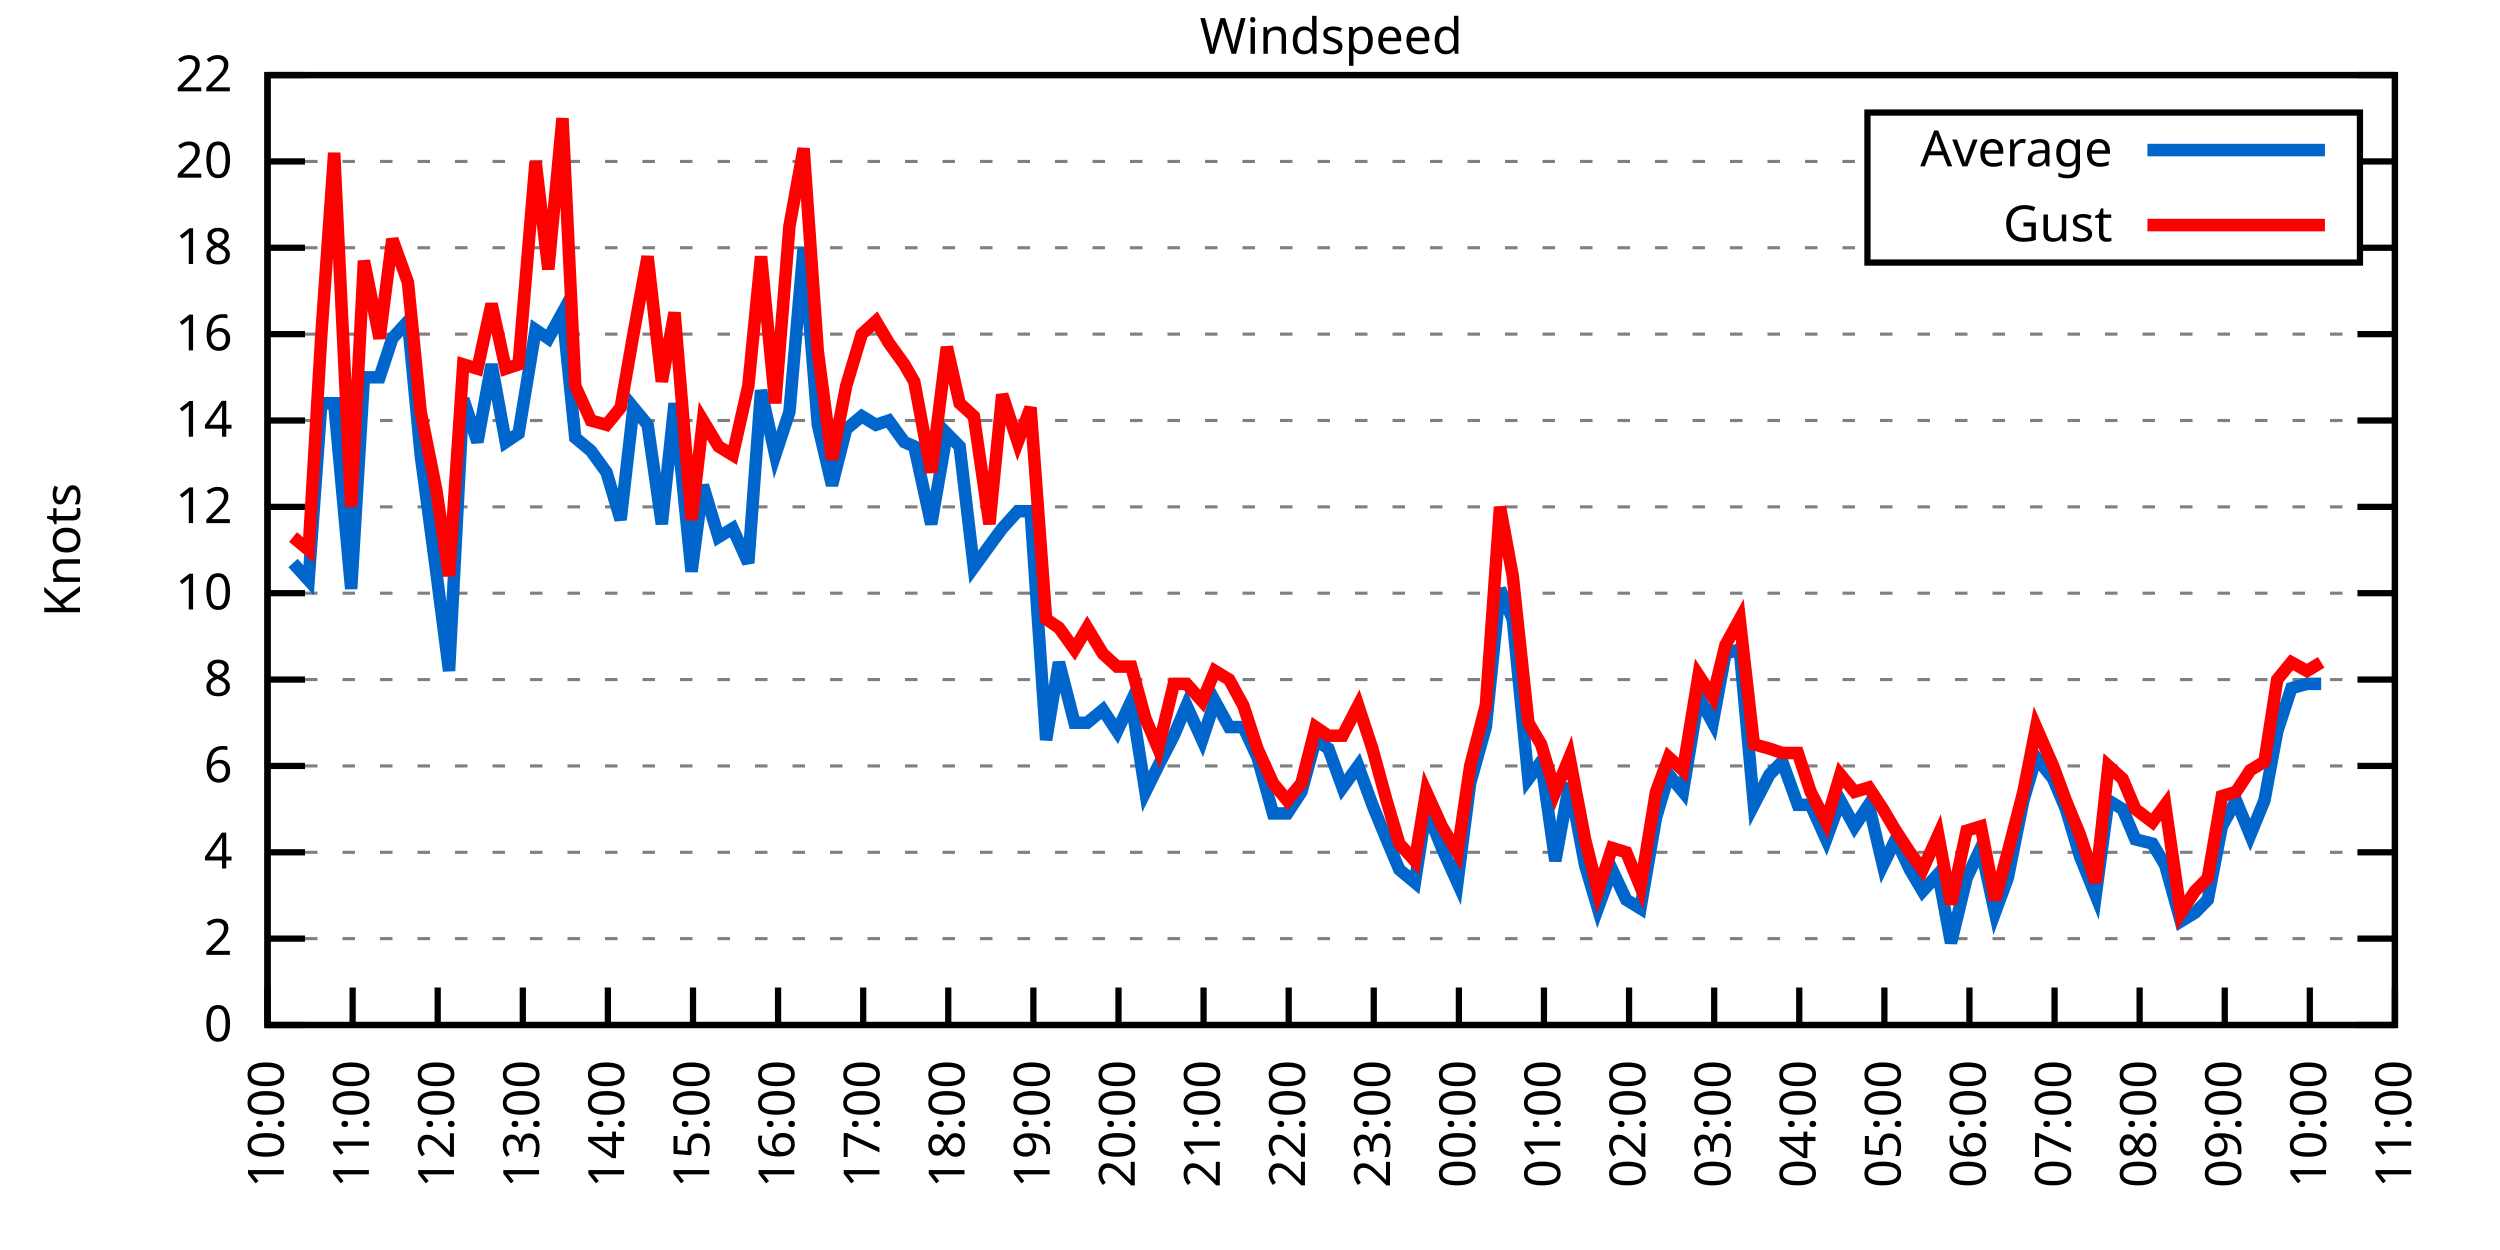
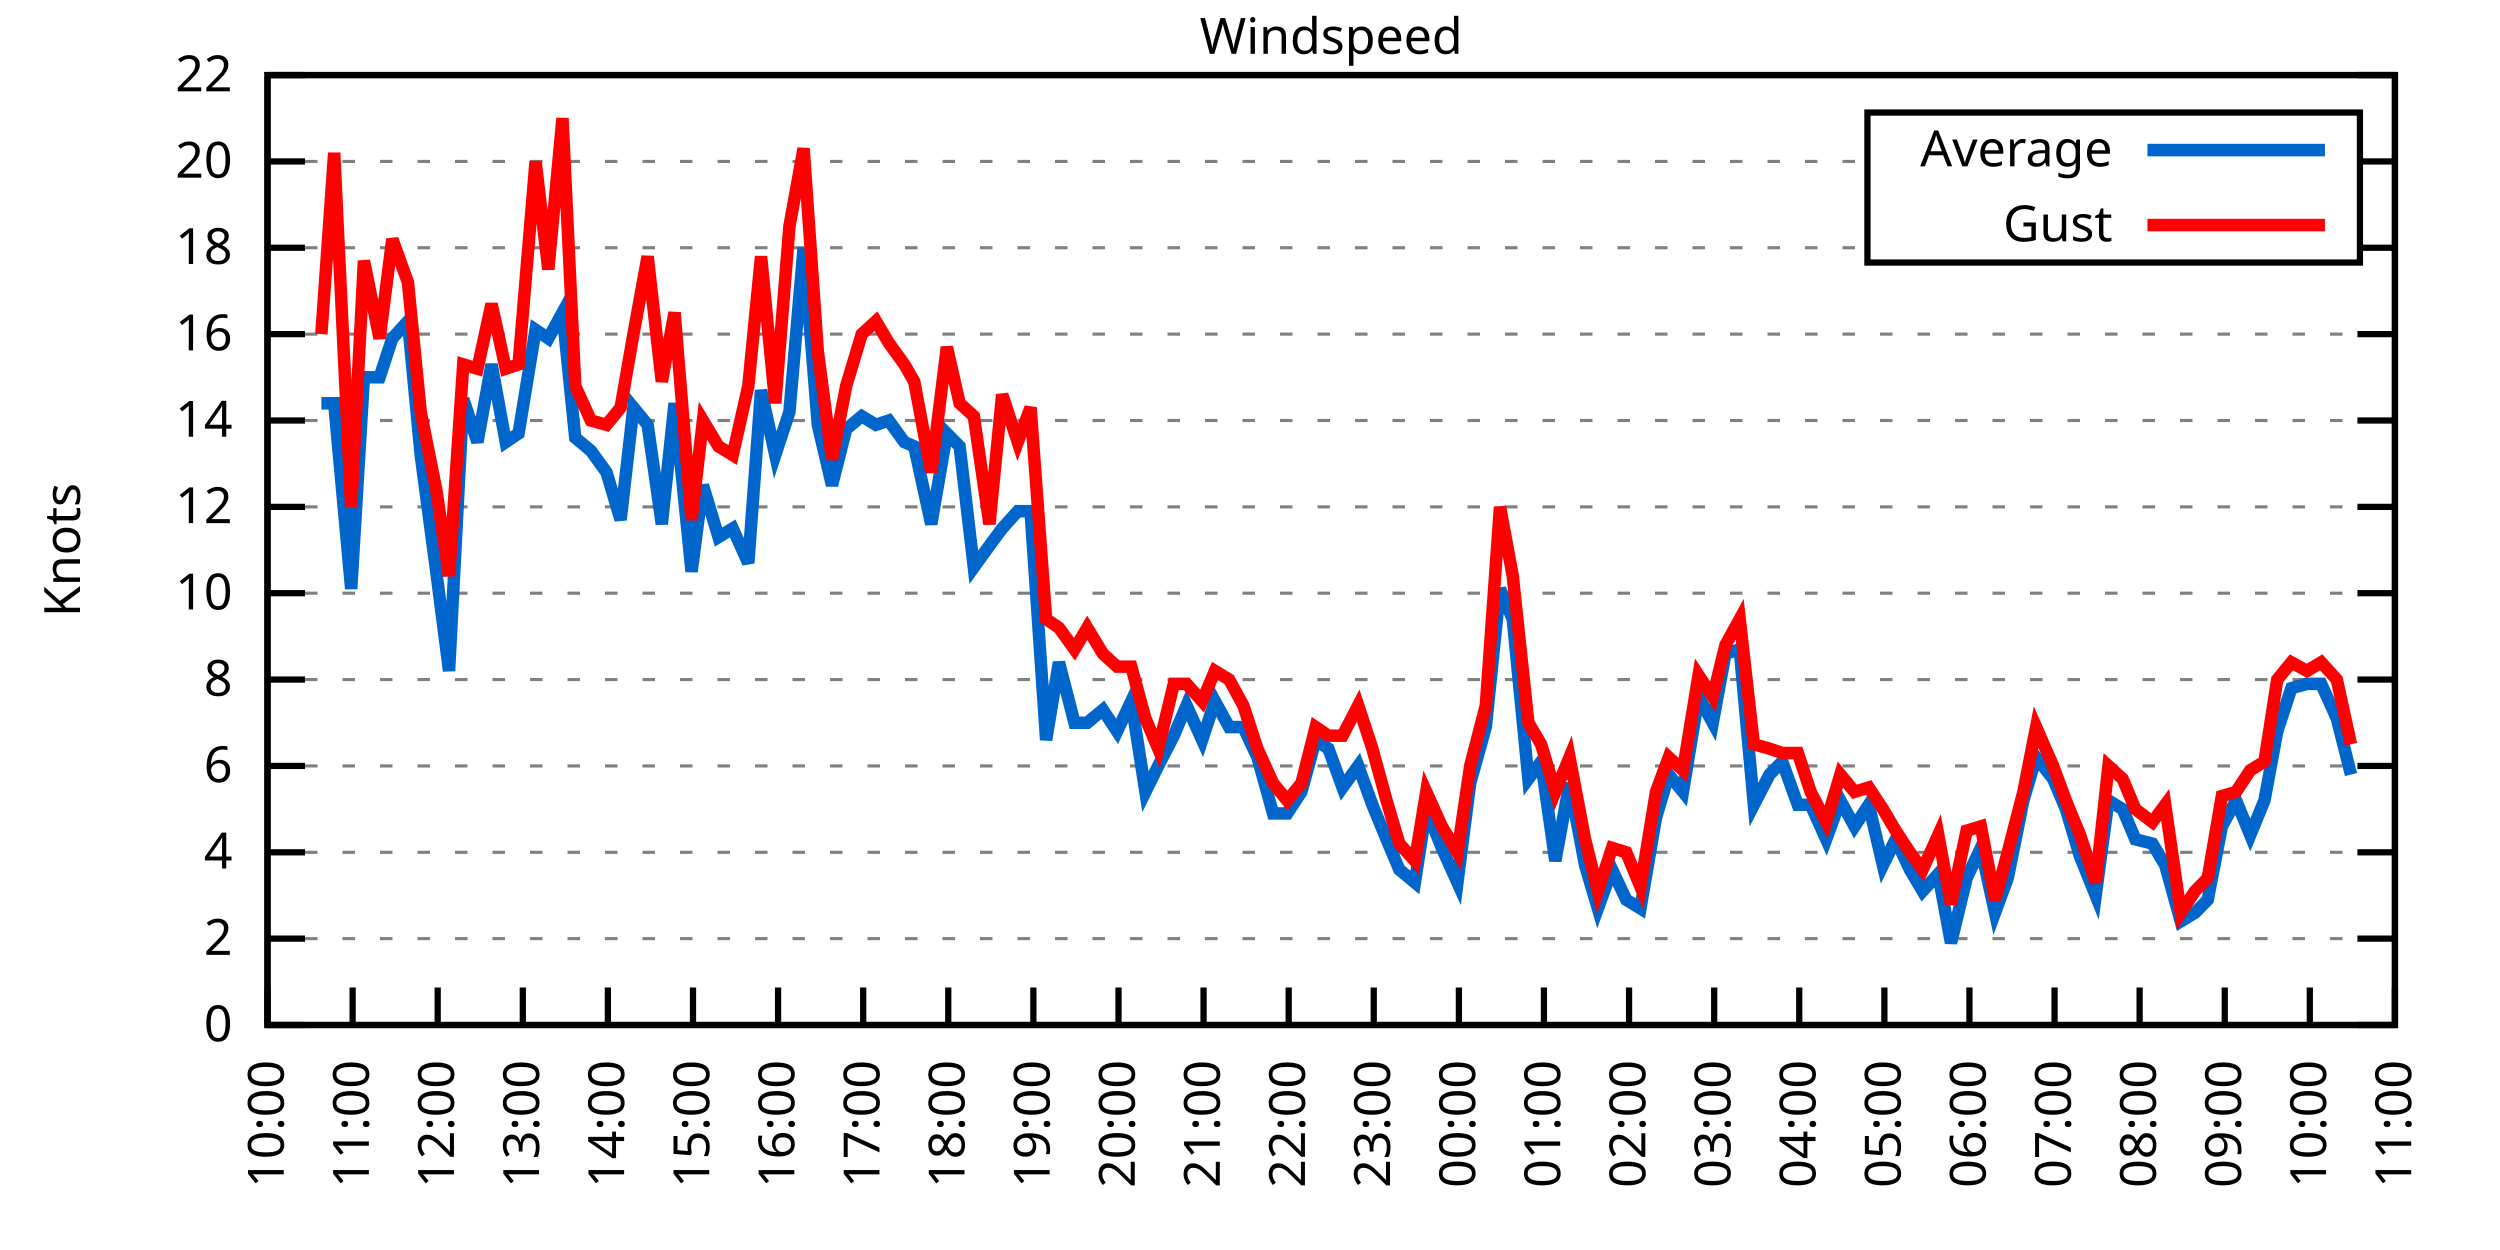
<svg xmlns="http://www.w3.org/2000/svg" xmlns:xlink="http://www.w3.org/1999/xlink" width="400" height="200" viewBox="0 0 400 200">
  <g id="gnuplot_canvas">
    <rect x="0" y="0" width="400" height="200" fill="none" />
    <defs>
      <circle id="gpDot" r="0.5" stroke-width="0.5" stroke="currentColor" />
      <path id="gpPt0" stroke-width="0.333" stroke="currentColor" d="M-1,0 h2 M0,-1 v2" />
      <path id="gpPt1" stroke-width="0.333" stroke="currentColor" d="M-1,-1 L1,1 M1,-1 L-1,1" />
      <path id="gpPt2" stroke-width="0.333" stroke="currentColor" d="M-1,0 L1,0 M0,-1 L0,1 M-1,-1 L1,1 M-1,1 L1,-1" />
      <rect id="gpPt3" stroke-width="0.333" stroke="currentColor" x="-1" y="-1" width="2" height="2" />
      <rect id="gpPt4" stroke-width="0.333" stroke="currentColor" fill="currentColor" x="-1" y="-1" width="2" height="2" />
      <circle id="gpPt5" stroke-width="0.333" stroke="currentColor" cx="0" cy="0" r="1" />
      <use xlink:href="#gpPt5" id="gpPt6" fill="currentColor" stroke="none" />
      <path id="gpPt7" stroke-width="0.333" stroke="currentColor" d="M0,-1.33 L-1.33,0.67 L1.33,0.67 z" />
      <use xlink:href="#gpPt7" id="gpPt8" fill="currentColor" stroke="none" />
      <use xlink:href="#gpPt7" id="gpPt9" stroke="currentColor" transform="rotate(180)" />
      <use xlink:href="#gpPt9" id="gpPt10" fill="currentColor" stroke="none" />
      <use xlink:href="#gpPt3" id="gpPt11" stroke="currentColor" transform="rotate(45)" />
      <use xlink:href="#gpPt11" id="gpPt12" fill="currentColor" stroke="none" />
      <path id="gpPt13" stroke-width="0.333" stroke="currentColor" d="M0,1.330 L1.265,0.411 L0.782,-1.067 L-0.782,-1.076 L-1.265,0.411 z" />
      <use xlink:href="#gpPt13" id="gpPt14" fill="currentColor" stroke="none" />
      <filter id="textbox" filterUnits="objectBoundingBox" x="0" y="0" height="1" width="1">
        <feFlood flood-color="white" flood-opacity="1" result="bgnd" />
        <feComposite in="SourceGraphic" in2="bgnd" operator="atop" />
      </filter>
      <filter id="greybox" filterUnits="objectBoundingBox" x="0" y="0" height="1" width="1">
        <feFlood flood-color="lightgrey" flood-opacity="1" result="grey" />
        <feComposite in="SourceGraphic" in2="grey" operator="atop" />
      </filter>
    </defs>
    <g fill="none" color="white" stroke="currentColor" stroke-width="1.00" stroke-linecap="butt" stroke-linejoin="miter">
</g>
    <g fill="none" color="black" stroke="currentColor" stroke-width="1.00" stroke-linecap="butt" stroke-linejoin="miter">
      <g stroke="none" shape-rendering="crispEdges">
        <polygon fill="rgb(255, 255, 255)" points="42.80,164.00 383.18,164.00 383.18,12.02 42.80,12.02 " />
      </g>
    </g>
    <g fill="none" color="black" stroke="currentColor" stroke-width="1.00" stroke-linecap="butt" stroke-linejoin="miter">
</g>
    <g fill="none" color="black" stroke="black" stroke-width="0.50" stroke-linecap="butt" stroke-linejoin="miter">
</g>
    <g fill="none" color="gray" stroke="currentColor" stroke-width="0.50" stroke-linecap="butt" stroke-linejoin="miter">
      <path stroke="gray" stroke-dasharray="2,4" class="gridline" d="M42.80,164.00 L383.19,164.00  " />
    </g>
    <g fill="none" color="gray" stroke="gray" stroke-width="1.00" stroke-linecap="butt" stroke-linejoin="miter">
</g>
    <g fill="none" color="black" stroke="currentColor" stroke-width="1.00" stroke-linecap="butt" stroke-linejoin="miter">
      <path stroke="black" d="M42.80,164.00 L48.80,164.00 M383.19,164.00 L377.19,164.00  " />
      <g transform="translate(37.20,166.60)" stroke="none" fill="black" font-family="Sans" font-size="8.00" text-anchor="end">
        <text>
          <tspan font-family="Sans"> 0</tspan>
        </text>
      </g>
    </g>
    <g fill="none" color="black" stroke="currentColor" stroke-width="1.00" stroke-linecap="butt" stroke-linejoin="miter">
</g>
    <g fill="none" color="black" stroke="black" stroke-width="0.50" stroke-linecap="butt" stroke-linejoin="miter">
</g>
    <g fill="none" color="gray" stroke="currentColor" stroke-width="0.50" stroke-linecap="butt" stroke-linejoin="miter">
      <path stroke="gray" stroke-dasharray="2,4" class="gridline" d="M42.80,150.18 L383.19,150.18  " />
    </g>
    <g fill="none" color="gray" stroke="gray" stroke-width="1.00" stroke-linecap="butt" stroke-linejoin="miter">
</g>
    <g fill="none" color="black" stroke="currentColor" stroke-width="1.00" stroke-linecap="butt" stroke-linejoin="miter">
      <path stroke="black" d="M42.80,150.18 L48.80,150.18 M383.19,150.18 L377.19,150.18  " />
      <g transform="translate(37.20,152.78)" stroke="none" fill="black" font-family="Sans" font-size="8.00" text-anchor="end">
        <text>
          <tspan font-family="Sans"> 2</tspan>
        </text>
      </g>
    </g>
    <g fill="none" color="black" stroke="currentColor" stroke-width="1.00" stroke-linecap="butt" stroke-linejoin="miter">
</g>
    <g fill="none" color="black" stroke="black" stroke-width="0.50" stroke-linecap="butt" stroke-linejoin="miter">
</g>
    <g fill="none" color="gray" stroke="currentColor" stroke-width="0.50" stroke-linecap="butt" stroke-linejoin="miter">
      <path stroke="gray" stroke-dasharray="2,4" class="gridline" d="M42.80,136.37 L383.19,136.37  " />
    </g>
    <g fill="none" color="gray" stroke="gray" stroke-width="1.00" stroke-linecap="butt" stroke-linejoin="miter">
</g>
    <g fill="none" color="black" stroke="currentColor" stroke-width="1.00" stroke-linecap="butt" stroke-linejoin="miter">
      <path stroke="black" d="M42.80,136.37 L48.80,136.37 M383.19,136.37 L377.19,136.37  " />
      <g transform="translate(37.20,138.97)" stroke="none" fill="black" font-family="Sans" font-size="8.00" text-anchor="end">
        <text>
          <tspan font-family="Sans"> 4</tspan>
        </text>
      </g>
    </g>
    <g fill="none" color="black" stroke="currentColor" stroke-width="1.00" stroke-linecap="butt" stroke-linejoin="miter">
</g>
    <g fill="none" color="black" stroke="black" stroke-width="0.50" stroke-linecap="butt" stroke-linejoin="miter">
</g>
    <g fill="none" color="gray" stroke="currentColor" stroke-width="0.50" stroke-linecap="butt" stroke-linejoin="miter">
      <path stroke="gray" stroke-dasharray="2,4" class="gridline" d="M42.80,122.55 L383.19,122.55  " />
    </g>
    <g fill="none" color="gray" stroke="gray" stroke-width="1.00" stroke-linecap="butt" stroke-linejoin="miter">
</g>
    <g fill="none" color="black" stroke="currentColor" stroke-width="1.00" stroke-linecap="butt" stroke-linejoin="miter">
      <path stroke="black" d="M42.80,122.55 L48.80,122.55 M383.19,122.55 L377.19,122.55  " />
      <g transform="translate(37.20,125.15)" stroke="none" fill="black" font-family="Sans" font-size="8.00" text-anchor="end">
        <text>
          <tspan font-family="Sans"> 6</tspan>
        </text>
      </g>
    </g>
    <g fill="none" color="black" stroke="currentColor" stroke-width="1.00" stroke-linecap="butt" stroke-linejoin="miter">
</g>
    <g fill="none" color="black" stroke="black" stroke-width="0.50" stroke-linecap="butt" stroke-linejoin="miter">
</g>
    <g fill="none" color="gray" stroke="currentColor" stroke-width="0.50" stroke-linecap="butt" stroke-linejoin="miter">
      <path stroke="gray" stroke-dasharray="2,4" class="gridline" d="M42.80,108.73 L383.19,108.73  " />
    </g>
    <g fill="none" color="gray" stroke="gray" stroke-width="1.00" stroke-linecap="butt" stroke-linejoin="miter">
</g>
    <g fill="none" color="black" stroke="currentColor" stroke-width="1.00" stroke-linecap="butt" stroke-linejoin="miter">
      <path stroke="black" d="M42.80,108.73 L48.80,108.73 M383.19,108.73 L377.19,108.73  " />
      <g transform="translate(37.20,111.33)" stroke="none" fill="black" font-family="Sans" font-size="8.00" text-anchor="end">
        <text>
          <tspan font-family="Sans"> 8</tspan>
        </text>
      </g>
    </g>
    <g fill="none" color="black" stroke="currentColor" stroke-width="1.00" stroke-linecap="butt" stroke-linejoin="miter">
</g>
    <g fill="none" color="black" stroke="black" stroke-width="0.50" stroke-linecap="butt" stroke-linejoin="miter">
</g>
    <g fill="none" color="gray" stroke="currentColor" stroke-width="0.50" stroke-linecap="butt" stroke-linejoin="miter">
      <path stroke="gray" stroke-dasharray="2,4" class="gridline" d="M42.80,94.91 L383.19,94.91  " />
    </g>
    <g fill="none" color="gray" stroke="gray" stroke-width="1.00" stroke-linecap="butt" stroke-linejoin="miter">
</g>
    <g fill="none" color="black" stroke="currentColor" stroke-width="1.00" stroke-linecap="butt" stroke-linejoin="miter">
      <path stroke="black" d="M42.80,94.91 L48.80,94.91 M383.19,94.91 L377.19,94.91  " />
      <g transform="translate(37.20,97.51)" stroke="none" fill="black" font-family="Sans" font-size="8.00" text-anchor="end">
        <text>
          <tspan font-family="Sans"> 10</tspan>
        </text>
      </g>
    </g>
    <g fill="none" color="black" stroke="currentColor" stroke-width="1.00" stroke-linecap="butt" stroke-linejoin="miter">
</g>
    <g fill="none" color="black" stroke="black" stroke-width="0.50" stroke-linecap="butt" stroke-linejoin="miter">
</g>
    <g fill="none" color="gray" stroke="currentColor" stroke-width="0.50" stroke-linecap="butt" stroke-linejoin="miter">
      <path stroke="gray" stroke-dasharray="2,4" class="gridline" d="M42.80,81.10 L383.19,81.10  " />
    </g>
    <g fill="none" color="gray" stroke="gray" stroke-width="1.00" stroke-linecap="butt" stroke-linejoin="miter">
</g>
    <g fill="none" color="black" stroke="currentColor" stroke-width="1.00" stroke-linecap="butt" stroke-linejoin="miter">
      <path stroke="black" d="M42.80,81.10 L48.80,81.10 M383.19,81.10 L377.19,81.10  " />
      <g transform="translate(37.20,83.70)" stroke="none" fill="black" font-family="Sans" font-size="8.00" text-anchor="end">
        <text>
          <tspan font-family="Sans"> 12</tspan>
        </text>
      </g>
    </g>
    <g fill="none" color="black" stroke="currentColor" stroke-width="1.00" stroke-linecap="butt" stroke-linejoin="miter">
</g>
    <g fill="none" color="black" stroke="black" stroke-width="0.50" stroke-linecap="butt" stroke-linejoin="miter">
</g>
    <g fill="none" color="gray" stroke="currentColor" stroke-width="0.50" stroke-linecap="butt" stroke-linejoin="miter">
      <path stroke="gray" stroke-dasharray="2,4" class="gridline" d="M42.80,67.28 L383.19,67.28  " />
    </g>
    <g fill="none" color="gray" stroke="gray" stroke-width="1.00" stroke-linecap="butt" stroke-linejoin="miter">
</g>
    <g fill="none" color="black" stroke="currentColor" stroke-width="1.00" stroke-linecap="butt" stroke-linejoin="miter">
      <path stroke="black" d="M42.80,67.28 L48.80,67.28 M383.19,67.28 L377.19,67.28  " />
      <g transform="translate(37.20,69.88)" stroke="none" fill="black" font-family="Sans" font-size="8.00" text-anchor="end">
        <text>
          <tspan font-family="Sans"> 14</tspan>
        </text>
      </g>
    </g>
    <g fill="none" color="black" stroke="currentColor" stroke-width="1.00" stroke-linecap="butt" stroke-linejoin="miter">
</g>
    <g fill="none" color="black" stroke="black" stroke-width="0.50" stroke-linecap="butt" stroke-linejoin="miter">
</g>
    <g fill="none" color="gray" stroke="currentColor" stroke-width="0.50" stroke-linecap="butt" stroke-linejoin="miter">
      <path stroke="gray" stroke-dasharray="2,4" class="gridline" d="M42.80,53.46 L383.19,53.46  " />
    </g>
    <g fill="none" color="gray" stroke="gray" stroke-width="1.00" stroke-linecap="butt" stroke-linejoin="miter">
</g>
    <g fill="none" color="black" stroke="currentColor" stroke-width="1.00" stroke-linecap="butt" stroke-linejoin="miter">
      <path stroke="black" d="M42.80,53.46 L48.80,53.46 M383.19,53.46 L377.19,53.46  " />
      <g transform="translate(37.20,56.06)" stroke="none" fill="black" font-family="Sans" font-size="8.00" text-anchor="end">
        <text>
          <tspan font-family="Sans"> 16</tspan>
        </text>
      </g>
    </g>
    <g fill="none" color="black" stroke="currentColor" stroke-width="1.00" stroke-linecap="butt" stroke-linejoin="miter">
</g>
    <g fill="none" color="black" stroke="black" stroke-width="0.50" stroke-linecap="butt" stroke-linejoin="miter">
</g>
    <g fill="none" color="gray" stroke="currentColor" stroke-width="0.50" stroke-linecap="butt" stroke-linejoin="miter">
      <path stroke="gray" stroke-dasharray="2,4" class="gridline" d="M42.80,39.64 L298.79,39.64 M377.59,39.64 L383.19,39.64  " />
    </g>
    <g fill="none" color="gray" stroke="gray" stroke-width="1.00" stroke-linecap="butt" stroke-linejoin="miter">
</g>
    <g fill="none" color="black" stroke="currentColor" stroke-width="1.00" stroke-linecap="butt" stroke-linejoin="miter">
      <path stroke="black" d="M42.80,39.64 L48.80,39.64 M383.19,39.64 L377.19,39.64  " />
      <g transform="translate(37.20,42.24)" stroke="none" fill="black" font-family="Sans" font-size="8.00" text-anchor="end">
        <text>
          <tspan font-family="Sans"> 18</tspan>
        </text>
      </g>
    </g>
    <g fill="none" color="black" stroke="currentColor" stroke-width="1.00" stroke-linecap="butt" stroke-linejoin="miter">
</g>
    <g fill="none" color="black" stroke="black" stroke-width="0.50" stroke-linecap="butt" stroke-linejoin="miter">
</g>
    <g fill="none" color="gray" stroke="currentColor" stroke-width="0.50" stroke-linecap="butt" stroke-linejoin="miter">
      <path stroke="gray" stroke-dasharray="2,4" class="gridline" d="M42.80,25.83 L298.79,25.83 M377.59,25.83 L383.19,25.83  " />
    </g>
    <g fill="none" color="gray" stroke="gray" stroke-width="1.00" stroke-linecap="butt" stroke-linejoin="miter">
</g>
    <g fill="none" color="black" stroke="currentColor" stroke-width="1.00" stroke-linecap="butt" stroke-linejoin="miter">
      <path stroke="black" d="M42.80,25.83 L48.80,25.83 M383.19,25.83 L377.19,25.83  " />
      <g transform="translate(37.20,28.43)" stroke="none" fill="black" font-family="Sans" font-size="8.00" text-anchor="end">
        <text>
          <tspan font-family="Sans"> 20</tspan>
        </text>
      </g>
    </g>
    <g fill="none" color="black" stroke="currentColor" stroke-width="1.00" stroke-linecap="butt" stroke-linejoin="miter">
</g>
    <g fill="none" color="black" stroke="black" stroke-width="0.50" stroke-linecap="butt" stroke-linejoin="miter">
</g>
    <g fill="none" color="gray" stroke="currentColor" stroke-width="0.50" stroke-linecap="butt" stroke-linejoin="miter">
      <path stroke="gray" stroke-dasharray="2,4" class="gridline" d="M42.80,12.01 L383.19,12.01  " />
    </g>
    <g fill="none" color="gray" stroke="gray" stroke-width="1.00" stroke-linecap="butt" stroke-linejoin="miter">
</g>
    <g fill="none" color="black" stroke="currentColor" stroke-width="1.00" stroke-linecap="butt" stroke-linejoin="miter">
      <path stroke="black" d="M42.80,12.01 L48.80,12.01 M383.19,12.01 L377.19,12.01  " />
      <g transform="translate(37.20,14.61)" stroke="none" fill="black" font-family="Sans" font-size="8.00" text-anchor="end">
        <text>
          <tspan font-family="Sans"> 22</tspan>
        </text>
      </g>
    </g>
    <g fill="none" color="black" stroke="currentColor" stroke-width="1.00" stroke-linecap="butt" stroke-linejoin="miter">
      <path stroke="black" d="M42.80,164.00 L42.80,158.00  " />
      <g transform="translate(45.40,169.60) rotate(270.00)" stroke="none" fill="black" font-family="Sans" font-size="8.00" text-anchor="end">
        <text>
          <tspan font-family="Sans">10:00</tspan>
        </text>
      </g>
    </g>
    <g fill="none" color="black" stroke="currentColor" stroke-width="1.00" stroke-linecap="butt" stroke-linejoin="miter">
      <path stroke="black" d="M56.42,164.00 L56.42,158.00  " />
      <g transform="translate(59.02,169.60) rotate(270.00)" stroke="none" fill="black" font-family="Sans" font-size="8.00" text-anchor="end">
        <text>
          <tspan font-family="Sans">11:00</tspan>
        </text>
      </g>
    </g>
    <g fill="none" color="black" stroke="currentColor" stroke-width="1.00" stroke-linecap="butt" stroke-linejoin="miter">
      <path stroke="black" d="M70.03,164.00 L70.03,158.00  " />
      <g transform="translate(72.63,169.60) rotate(270.00)" stroke="none" fill="black" font-family="Sans" font-size="8.00" text-anchor="end">
        <text>
          <tspan font-family="Sans">12:00</tspan>
        </text>
      </g>
    </g>
    <g fill="none" color="black" stroke="currentColor" stroke-width="1.00" stroke-linecap="butt" stroke-linejoin="miter">
      <path stroke="black" d="M83.65,164.00 L83.65,158.00  " />
      <g transform="translate(86.25,169.60) rotate(270.00)" stroke="none" fill="black" font-family="Sans" font-size="8.00" text-anchor="end">
        <text>
          <tspan font-family="Sans">13:00</tspan>
        </text>
      </g>
    </g>
    <g fill="none" color="black" stroke="currentColor" stroke-width="1.00" stroke-linecap="butt" stroke-linejoin="miter">
      <path stroke="black" d="M97.26,164.00 L97.26,158.00  " />
      <g transform="translate(99.86,169.60) rotate(270.00)" stroke="none" fill="black" font-family="Sans" font-size="8.00" text-anchor="end">
        <text>
          <tspan font-family="Sans">14:00</tspan>
        </text>
      </g>
    </g>
    <g fill="none" color="black" stroke="currentColor" stroke-width="1.00" stroke-linecap="butt" stroke-linejoin="miter">
      <path stroke="black" d="M110.88,164.00 L110.88,158.00  " />
      <g transform="translate(113.48,169.60) rotate(270.00)" stroke="none" fill="black" font-family="Sans" font-size="8.00" text-anchor="end">
        <text>
          <tspan font-family="Sans">15:00</tspan>
        </text>
      </g>
    </g>
    <g fill="none" color="black" stroke="currentColor" stroke-width="1.00" stroke-linecap="butt" stroke-linejoin="miter">
      <path stroke="black" d="M124.49,164.00 L124.49,158.00  " />
      <g transform="translate(127.09,169.60) rotate(270.00)" stroke="none" fill="black" font-family="Sans" font-size="8.00" text-anchor="end">
        <text>
          <tspan font-family="Sans">16:00</tspan>
        </text>
      </g>
    </g>
    <g fill="none" color="black" stroke="currentColor" stroke-width="1.00" stroke-linecap="butt" stroke-linejoin="miter">
      <path stroke="black" d="M138.11,164.00 L138.11,158.00  " />
      <g transform="translate(140.71,169.60) rotate(270.00)" stroke="none" fill="black" font-family="Sans" font-size="8.00" text-anchor="end">
        <text>
          <tspan font-family="Sans">17:00</tspan>
        </text>
      </g>
    </g>
    <g fill="none" color="black" stroke="currentColor" stroke-width="1.00" stroke-linecap="butt" stroke-linejoin="miter">
      <path stroke="black" d="M151.72,164.00 L151.72,158.00  " />
      <g transform="translate(154.32,169.60) rotate(270.00)" stroke="none" fill="black" font-family="Sans" font-size="8.00" text-anchor="end">
        <text>
          <tspan font-family="Sans">18:00</tspan>
        </text>
      </g>
    </g>
    <g fill="none" color="black" stroke="currentColor" stroke-width="1.00" stroke-linecap="butt" stroke-linejoin="miter">
      <path stroke="black" d="M165.34,164.00 L165.34,158.00  " />
      <g transform="translate(167.94,169.60) rotate(270.00)" stroke="none" fill="black" font-family="Sans" font-size="8.00" text-anchor="end">
        <text>
          <tspan font-family="Sans">19:00</tspan>
        </text>
      </g>
    </g>
    <g fill="none" color="black" stroke="currentColor" stroke-width="1.00" stroke-linecap="butt" stroke-linejoin="miter">
      <path stroke="black" d="M178.96,164.00 L178.96,158.00  " />
      <g transform="translate(181.56,169.60) rotate(270.00)" stroke="none" fill="black" font-family="Sans" font-size="8.00" text-anchor="end">
        <text>
          <tspan font-family="Sans">20:00</tspan>
        </text>
      </g>
    </g>
    <g fill="none" color="black" stroke="currentColor" stroke-width="1.00" stroke-linecap="butt" stroke-linejoin="miter">
      <path stroke="black" d="M192.57,164.00 L192.57,158.00  " />
      <g transform="translate(195.17,169.60) rotate(270.00)" stroke="none" fill="black" font-family="Sans" font-size="8.00" text-anchor="end">
        <text>
          <tspan font-family="Sans">21:00</tspan>
        </text>
      </g>
    </g>
    <g fill="none" color="black" stroke="currentColor" stroke-width="1.00" stroke-linecap="butt" stroke-linejoin="miter">
      <path stroke="black" d="M206.19,164.00 L206.19,158.00  " />
      <g transform="translate(208.79,169.60) rotate(270.00)" stroke="none" fill="black" font-family="Sans" font-size="8.00" text-anchor="end">
        <text>
          <tspan font-family="Sans">22:00</tspan>
        </text>
      </g>
    </g>
    <g fill="none" color="black" stroke="currentColor" stroke-width="1.00" stroke-linecap="butt" stroke-linejoin="miter">
      <path stroke="black" d="M219.80,164.00 L219.80,158.00  " />
      <g transform="translate(222.40,169.60) rotate(270.00)" stroke="none" fill="black" font-family="Sans" font-size="8.00" text-anchor="end">
        <text>
          <tspan font-family="Sans">23:00</tspan>
        </text>
      </g>
    </g>
    <g fill="none" color="black" stroke="currentColor" stroke-width="1.00" stroke-linecap="butt" stroke-linejoin="miter">
      <path stroke="black" d="M233.42,164.00 L233.42,158.00  " />
      <g transform="translate(236.02,169.60) rotate(270.00)" stroke="none" fill="black" font-family="Sans" font-size="8.00" text-anchor="end">
        <text>
          <tspan font-family="Sans">00:00</tspan>
        </text>
      </g>
    </g>
    <g fill="none" color="black" stroke="currentColor" stroke-width="1.00" stroke-linecap="butt" stroke-linejoin="miter">
      <path stroke="black" d="M247.03,164.00 L247.03,158.00  " />
      <g transform="translate(249.63,169.60) rotate(270.00)" stroke="none" fill="black" font-family="Sans" font-size="8.00" text-anchor="end">
        <text>
          <tspan font-family="Sans">01:00</tspan>
        </text>
      </g>
    </g>
    <g fill="none" color="black" stroke="currentColor" stroke-width="1.00" stroke-linecap="butt" stroke-linejoin="miter">
      <path stroke="black" d="M260.65,164.00 L260.65,158.00  " />
      <g transform="translate(263.25,169.60) rotate(270.00)" stroke="none" fill="black" font-family="Sans" font-size="8.00" text-anchor="end">
        <text>
          <tspan font-family="Sans">02:00</tspan>
        </text>
      </g>
    </g>
    <g fill="none" color="black" stroke="currentColor" stroke-width="1.00" stroke-linecap="butt" stroke-linejoin="miter">
      <path stroke="black" d="M274.27,164.00 L274.27,158.00  " />
      <g transform="translate(276.87,169.60) rotate(270.00)" stroke="none" fill="black" font-family="Sans" font-size="8.00" text-anchor="end">
        <text>
          <tspan font-family="Sans">03:00</tspan>
        </text>
      </g>
    </g>
    <g fill="none" color="black" stroke="currentColor" stroke-width="1.00" stroke-linecap="butt" stroke-linejoin="miter">
      <path stroke="black" d="M287.88,164.00 L287.88,158.00  " />
      <g transform="translate(290.48,169.60) rotate(270.00)" stroke="none" fill="black" font-family="Sans" font-size="8.00" text-anchor="end">
        <text>
          <tspan font-family="Sans">04:00</tspan>
        </text>
      </g>
    </g>
    <g fill="none" color="black" stroke="currentColor" stroke-width="1.00" stroke-linecap="butt" stroke-linejoin="miter">
      <path stroke="black" d="M301.50,164.00 L301.50,158.00  " />
      <g transform="translate(304.10,169.60) rotate(270.00)" stroke="none" fill="black" font-family="Sans" font-size="8.00" text-anchor="end">
        <text>
          <tspan font-family="Sans">05:00</tspan>
        </text>
      </g>
    </g>
    <g fill="none" color="black" stroke="currentColor" stroke-width="1.00" stroke-linecap="butt" stroke-linejoin="miter">
      <path stroke="black" d="M315.11,164.00 L315.11,158.00  " />
      <g transform="translate(317.71,169.60) rotate(270.00)" stroke="none" fill="black" font-family="Sans" font-size="8.00" text-anchor="end">
        <text>
          <tspan font-family="Sans">06:00</tspan>
        </text>
      </g>
    </g>
    <g fill="none" color="black" stroke="currentColor" stroke-width="1.00" stroke-linecap="butt" stroke-linejoin="miter">
      <path stroke="black" d="M328.73,164.00 L328.73,158.00  " />
      <g transform="translate(331.33,169.60) rotate(270.00)" stroke="none" fill="black" font-family="Sans" font-size="8.00" text-anchor="end">
        <text>
          <tspan font-family="Sans">07:00</tspan>
        </text>
      </g>
    </g>
    <g fill="none" color="black" stroke="currentColor" stroke-width="1.00" stroke-linecap="butt" stroke-linejoin="miter">
      <path stroke="black" d="M342.34,164.00 L342.34,158.00  " />
      <g transform="translate(344.94,169.60) rotate(270.00)" stroke="none" fill="black" font-family="Sans" font-size="8.00" text-anchor="end">
        <text>
          <tspan font-family="Sans">08:00</tspan>
        </text>
      </g>
    </g>
    <g fill="none" color="black" stroke="currentColor" stroke-width="1.00" stroke-linecap="butt" stroke-linejoin="miter">
      <path stroke="black" d="M355.96,164.00 L355.96,158.00  " />
      <g transform="translate(358.56,169.60) rotate(270.00)" stroke="none" fill="black" font-family="Sans" font-size="8.00" text-anchor="end">
        <text>
          <tspan font-family="Sans">09:00</tspan>
        </text>
      </g>
    </g>
    <g fill="none" color="black" stroke="currentColor" stroke-width="1.00" stroke-linecap="butt" stroke-linejoin="miter">
      <path stroke="black" d="M369.57,164.00 L369.57,158.00  " />
      <g transform="translate(372.17,169.60) rotate(270.00)" stroke="none" fill="black" font-family="Sans" font-size="8.00" text-anchor="end">
        <text>
          <tspan font-family="Sans">10:00</tspan>
        </text>
      </g>
    </g>
    <g fill="none" color="black" stroke="currentColor" stroke-width="1.00" stroke-linecap="butt" stroke-linejoin="miter">
      <path stroke="black" d="M383.19,164.00 L383.19,158.00  " />
      <g transform="translate(385.79,169.60) rotate(270.00)" stroke="none" fill="black" font-family="Sans" font-size="8.00" text-anchor="end">
        <text>
          <tspan font-family="Sans">11:00</tspan>
        </text>
      </g>
    </g>
    <g fill="none" color="black" stroke="currentColor" stroke-width="1.00" stroke-linecap="butt" stroke-linejoin="miter">
</g>
    <g fill="none" color="black" stroke="currentColor" stroke-width="1.00" stroke-linecap="butt" stroke-linejoin="miter">
      <path stroke="black" d="M42.80,12.01 L42.80,164.00 L383.19,164.00 L383.19,12.01 L42.80,12.01 Z  " />
    </g>
    <g fill="none" color="black" stroke="currentColor" stroke-width="1.00" stroke-linecap="butt" stroke-linejoin="miter">
</g>
    <g fill="none" color="black" stroke="currentColor" stroke-width="1.00" stroke-linecap="butt" stroke-linejoin="miter">
      <path stroke="black" d="M298.79,42.01 L298.79,18.01 L377.59,18.01 L377.59,42.01 L298.79,42.01 Z  " />
    </g>
    <g id="Windspeed_plot_1">
      <g fill="none" color="white" stroke="black" stroke-width="2.00" stroke-linecap="butt" stroke-linejoin="miter">
</g>
      <g fill="none" color="black" stroke="currentColor" stroke-width="2.00" stroke-linecap="butt" stroke-linejoin="miter">
        <g transform="translate(337.99,26.61)" stroke="none" fill="black" font-family="Sans" font-size="8.00" text-anchor="end">
          <text>
            <tspan font-family="Sans">Average</tspan>
          </text>
        </g>
      </g>
      <g fill="none" color="black" stroke="currentColor" stroke-width="2.00" stroke-linecap="butt" stroke-linejoin="miter">
-         <path stroke="rgb(  0, 102, 204)" d="M343.59,24.01 L371.99,24.01 M46.88,90.08 L49.38,92.84 L51.42,64.52 L53.47,64.52 L56.19,94.22 L58.23,60.37   L60.73,60.37 L62.77,54.15 L65.27,51.39 L67.31,72.81 L69.80,91.46 L71.85,107.35 L74.12,63.82 L76.39,70.73   L78.65,58.30 L80.92,70.73 L82.97,69.35 L85.69,52.77 L87.73,54.15 L90.00,50.01 L92.04,70.04 L94.54,72.12   L97.04,75.57 L99.30,83.17 L101.35,65.21 L103.62,67.97 L105.89,83.86 L107.93,64.52 L110.65,91.46 L112.47,77.64   L114.96,85.93 L117.23,84.55 L119.73,90.08 L121.77,62.44 L124.04,72.81 L126.31,65.90 L128.58,39.64 L130.85,67.97   L133.12,77.64 L135.39,68.66 L137.88,66.59 L140.15,67.97 L142.19,67.28 L144.69,70.73 L146.28,71.42 L149.00,83.86   L151.50,69.35 L153.54,71.42 L155.81,90.77 L158.31,87.31 L160.35,84.55 L162.84,81.79 L164.89,81.79 L167.38,118.40   L169.43,105.97 L171.92,115.64 L173.96,115.64 L176.46,113.57 L178.73,117.02 L181.00,112.19 L183.27,126.69 L185.31,122.55   L187.81,117.71 L189.85,112.88 L192.34,118.40 L194.39,112.19 L196.66,116.33 L198.93,116.33 L201.19,121.17 L203.69,130.15   L205.96,130.15 L208.23,126.69 L210.50,118.40 L212.54,119.78 L214.81,126.00 L217.31,122.55 L219.58,128.77 L221.85,134.29   L223.89,139.13 L226.38,141.20 L228.20,129.46 L230.70,135.67 L233.19,141.20 L235.23,125.31 L237.73,116.33 L240.00,94.22   L242.04,99.06 L244.54,124.62 L246.58,121.86 L248.85,137.75 L251.12,125.31 L253.61,138.44 L255.66,145.35 L257.93,139.13   L260.20,143.96 L262.47,145.35 L264.96,130.84 L267.00,123.93 L269.27,126.69 L271.77,111.49 L274.04,115.64 L276.08,104.59   L278.35,103.89 L280.62,128.77 L283.12,123.93 L285.16,121.86 L287.65,128.77 L289.70,128.77 L292.19,134.29 L294.46,128.08   L296.73,132.22 L299.00,128.77 L301.27,138.44 L303.31,134.29 L305.58,139.13 L307.62,142.58 L310.12,139.82 L312.16,150.87   L314.66,140.51 L316.93,135.67 L319.20,146.04 L321.24,140.51 L323.74,128.08 L325.78,121.17 L328.50,124.62 L330.54,129.46   L332.81,137.06 L335.31,143.27 L337.35,128.08 L339.62,129.46 L341.66,134.29 L344.39,134.98 L346.43,138.44 L348.92,147.42   L351.19,146.04 L353.24,143.96 L355.50,132.22 L357.77,128.08 L360.04,133.60 L362.31,128.08 L364.36,117.02 L366.62,110.11   L369.12,109.42 L371.39,109.42  " />
+         <path stroke="rgb(  0, 102, 204)" d="M343.59,24.01 L371.99,24.01 M51.42,64.52 L53.47,64.52 L56.19,94.22 L58.23,60.37 L60.73,60.37 L62.77,54.15   L65.27,51.39 L67.31,72.81 L69.80,91.46 L71.85,107.35 L74.12,63.82 L76.39,70.73 L78.65,58.30 L80.92,70.73   L82.97,69.35 L85.69,52.77 L87.73,54.15 L90.00,50.01 L92.04,70.04 L94.54,72.12 L97.04,75.57 L99.30,83.17   L101.35,65.21 L103.62,67.97 L105.89,83.86 L107.93,64.52 L110.65,91.46 L112.47,77.64 L114.96,85.93 L117.23,84.55   L119.73,90.08 L121.77,62.44 L124.04,72.81 L126.31,65.90 L128.58,39.64 L130.85,67.97 L133.12,77.64 L135.39,68.66   L137.88,66.59 L140.15,67.97 L142.19,67.28 L144.69,70.73 L146.28,71.42 L149.00,83.86 L151.50,69.35 L153.54,71.42   L155.81,90.77 L158.31,87.31 L160.35,84.55 L162.84,81.79 L164.89,81.79 L167.38,118.40 L169.43,105.97 L171.92,115.64   L173.96,115.64 L176.46,113.57 L178.73,117.02 L181.00,112.19 L183.27,126.69 L185.31,122.55 L187.81,117.71 L189.85,112.88   L192.34,118.40 L194.39,112.19 L196.66,116.33 L198.93,116.33 L201.19,121.17 L203.69,130.15 L205.96,130.15 L208.23,126.69   L210.50,118.40 L212.54,119.78 L214.81,126.00 L217.31,122.55 L219.58,128.77 L221.85,134.29 L223.89,139.13 L226.38,141.20   L228.20,129.46 L230.70,135.67 L233.19,141.20 L235.23,125.31 L237.73,116.33 L240.00,94.22 L242.04,99.06 L244.54,124.62   L246.58,121.86 L248.85,137.75 L251.12,125.31 L253.61,138.44 L255.66,145.35 L257.93,139.13 L260.20,143.96 L262.47,145.35   L264.96,130.84 L267.00,123.93 L269.27,126.69 L271.77,111.49 L274.04,115.64 L276.08,104.59 L278.35,103.89 L280.62,128.77   L283.12,123.93 L285.16,121.86 L287.65,128.77 L289.70,128.77 L292.19,134.29 L294.46,128.08 L296.73,132.22 L299.00,128.77   L301.27,138.44 L303.31,134.29 L305.58,139.13 L307.62,142.58 L310.12,139.82 L312.16,150.87 L314.66,140.51 L316.93,135.67   L319.20,146.04 L321.24,140.51 L323.74,128.08 L325.78,121.17 L328.50,124.62 L330.54,129.46 L332.81,137.06 L335.31,143.27   L337.35,128.08 L339.62,129.46 L341.66,134.29 L344.39,134.98 L346.43,138.44 L348.92,147.42 L351.19,146.04 L353.24,143.96   L355.50,132.22 L357.77,128.08 L360.04,133.60 L362.31,128.08 L364.36,117.02 L366.62,110.11 L369.12,109.42 L371.39,109.42   L373.89,114.95 L376.16,123.93  " />
      </g>
    </g>
    <g id="Windspeed_plot_2">
      <g fill="none" color="black" stroke="currentColor" stroke-width="2.00" stroke-linecap="butt" stroke-linejoin="miter">
        <g transform="translate(337.99,38.61)" stroke="none" fill="black" font-family="Sans" font-size="8.00" text-anchor="end">
          <text>
            <tspan font-family="Sans">Gust</tspan>
          </text>
        </g>
      </g>
      <g fill="none" color="black" stroke="currentColor" stroke-width="2.00" stroke-linecap="butt" stroke-linejoin="miter">
-         <path stroke="rgb(255,   0,   0)" d="M343.59,36.01 L371.99,36.01 M46.88,85.93 L49.38,88.00 L51.42,53.46 L53.47,24.45 L56.19,81.10 L58.23,41.72   L60.73,54.15 L62.77,38.26 L65.27,45.17 L67.31,65.90 L69.80,78.33 L71.85,92.15 L74.12,58.30 L76.39,58.99   L78.65,48.63 L80.92,58.99 L82.97,58.30 L85.69,25.83 L87.73,43.10 L90.00,18.92 L92.04,61.75 L94.54,67.28   L97.04,67.97 L99.30,65.21 L101.35,53.46 L103.62,41.03 L105.89,61.06 L107.93,50.01 L110.65,83.17 L112.47,67.28   L114.96,71.42 L117.23,72.81 L119.73,61.75 L121.77,41.03 L124.04,64.52 L126.31,36.19 L128.58,23.75 L130.85,56.23   L133.12,73.50 L135.39,61.75 L137.88,53.46 L140.15,51.39 L142.19,54.84 L144.69,58.30 L146.28,61.06 L149.00,75.57   L151.50,55.53 L153.54,64.52 L155.81,66.59 L158.31,83.86 L160.35,63.13 L162.84,70.73 L164.89,65.21 L167.38,99.06   L169.43,100.44 L171.92,103.89 L173.96,100.44 L176.46,104.59 L178.73,106.66 L181.00,106.66 L183.27,114.95 L185.31,119.78   L187.81,109.42 L189.85,109.42 L192.34,112.19 L194.39,107.35 L196.66,108.73 L198.93,112.88 L201.19,119.78 L203.69,125.31   L205.96,128.08 L208.23,125.31 L210.50,116.33 L212.54,117.71 L214.81,117.71 L217.31,112.88 L219.58,119.78 L221.85,128.08   L223.89,134.98 L226.38,137.75 L228.20,126.69 L230.70,132.22 L233.19,136.37 L235.23,122.55 L237.73,112.88 L240.00,81.10   L242.04,92.15 L244.54,115.64 L246.58,119.09 L248.85,126.69 L251.12,121.17 L253.61,134.29 L255.66,142.58 L257.93,135.67   L260.20,136.37 L262.47,141.89 L264.96,126.69 L267.00,121.17 L269.27,123.24 L271.77,108.04 L274.04,111.49 L276.08,103.20   L278.35,99.06 L280.62,119.09 L283.12,119.78 L285.16,120.48 L287.65,120.48 L289.70,126.69 L292.19,131.53 L294.46,123.93   L296.73,126.69 L299.00,126.00 L301.27,129.46 L303.31,132.91 L305.58,136.37 L307.62,139.13 L310.12,133.60 L312.16,144.66   L314.66,132.91 L316.93,132.22 L319.20,143.96 L321.24,136.37 L323.74,126.69 L325.78,116.33 L328.50,122.55 L330.54,128.08   L332.81,133.60 L335.31,141.20 L337.35,122.55 L339.62,124.62 L341.66,129.46 L344.39,131.53 L346.43,128.77 L348.92,146.04   L351.19,142.58 L353.24,140.51 L355.50,127.38 L357.77,126.69 L360.04,123.24 L362.31,121.86 L364.36,108.73 L366.62,105.97   L369.12,107.35 L371.39,105.97  " />
+         <path stroke="rgb(255,   0,   0)" d="M343.59,36.01 L371.99,36.01 M51.42,53.46 L53.47,24.45 L56.19,81.10 L58.23,41.72 L60.73,54.15 L62.77,38.26   L65.27,45.17 L67.31,65.90 L69.80,78.33 L71.85,92.15 L74.12,58.30 L76.39,58.99 L78.65,48.63 L80.92,58.99   L82.97,58.30 L85.69,25.83 L87.73,43.10 L90.00,18.92 L92.04,61.75 L94.54,67.28 L97.04,67.97 L99.30,65.21   L101.35,53.46 L103.62,41.03 L105.89,61.06 L107.93,50.01 L110.65,83.17 L112.47,67.28 L114.96,71.42 L117.23,72.81   L119.73,61.75 L121.77,41.03 L124.04,64.52 L126.31,36.19 L128.58,23.75 L130.85,56.23 L133.12,73.50 L135.39,61.75   L137.88,53.46 L140.15,51.39 L142.19,54.84 L144.69,58.30 L146.28,61.06 L149.00,75.57 L151.50,55.53 L153.54,64.52   L155.81,66.59 L158.31,83.86 L160.35,63.13 L162.84,70.73 L164.89,65.21 L167.38,99.06 L169.43,100.44 L171.92,103.89   L173.96,100.44 L176.46,104.59 L178.73,106.66 L181.00,106.66 L183.27,114.95 L185.31,119.78 L187.81,109.42 L189.85,109.42   L192.34,112.19 L194.39,107.35 L196.66,108.73 L198.93,112.88 L201.19,119.78 L203.69,125.31 L205.96,128.08 L208.23,125.31   L210.50,116.33 L212.54,117.71 L214.81,117.71 L217.31,112.88 L219.58,119.78 L221.85,128.08 L223.89,134.98 L226.38,137.75   L228.20,126.69 L230.70,132.22 L233.19,136.37 L235.23,122.55 L237.73,112.88 L240.00,81.10 L242.04,92.15 L244.54,115.64   L246.58,119.09 L248.85,126.69 L251.12,121.17 L253.61,134.29 L255.66,142.58 L257.93,135.67 L260.20,136.37 L262.47,141.89   L264.96,126.69 L267.00,121.17 L269.27,123.24 L271.77,108.04 L274.04,111.49 L276.08,103.20 L278.35,99.06 L280.62,119.09   L283.12,119.78 L285.16,120.48 L287.65,120.48 L289.70,126.69 L292.19,131.53 L294.46,123.93 L296.73,126.69 L299.00,126.00   L301.27,129.46 L303.31,132.91 L305.58,136.37 L307.62,139.13 L310.12,133.60 L312.16,144.66 L314.66,132.91 L316.93,132.22   L319.20,143.96 L321.24,136.37 L323.74,126.69 L325.78,116.33 L328.50,122.55 L330.54,128.08 L332.81,133.60 L335.31,141.20   L337.35,122.55 L339.62,124.62 L341.66,129.46 L344.39,131.53 L346.43,128.77 L348.92,146.04 L351.19,142.58 L353.24,140.51   L355.50,127.38 L357.77,126.69 L360.04,123.24 L362.31,121.86 L364.36,108.73 L366.62,105.97 L369.12,107.35 L371.39,105.97   L373.89,108.73 L376.16,119.09  " />
      </g>
    </g>
    <g fill="none" color="black" stroke="currentColor" stroke-width="2.00" stroke-linecap="butt" stroke-linejoin="miter">
</g>
    <g fill="none" color="black" stroke="black" stroke-width="1.00" stroke-linecap="butt" stroke-linejoin="miter">
</g>
    <g fill="none" color="black" stroke="currentColor" stroke-width="1.00" stroke-linecap="butt" stroke-linejoin="miter">
      <path stroke="black" d="M42.80,12.01 L42.80,164.00 L383.19,164.00 L383.19,12.01 L42.80,12.01 Z  " />
      <g transform="translate(12.80,88.01) rotate(270.00)" stroke="none" fill="black" font-family="Sans" font-size="8.00" text-anchor="middle">
        <text>
          <tspan font-family="Sans">Knots</tspan>
        </text>
      </g>
    </g>
    <g fill="none" color="black" stroke="currentColor" stroke-width="1.00" stroke-linecap="butt" stroke-linejoin="miter">
</g>
    <g fill="none" color="black" stroke="currentColor" stroke-width="1.00" stroke-linecap="butt" stroke-linejoin="miter">
      <g transform="translate(212.99,8.61)" stroke="none" fill="black" font-family="Sans" font-size="8.00" text-anchor="middle">
        <text>
          <tspan font-family="Sans">Windspeed</tspan>
        </text>
      </g>
    </g>
    <g fill="none" color="black" stroke="currentColor" stroke-width="1.00" stroke-linecap="butt" stroke-linejoin="miter">
</g>
  </g>
</svg>
